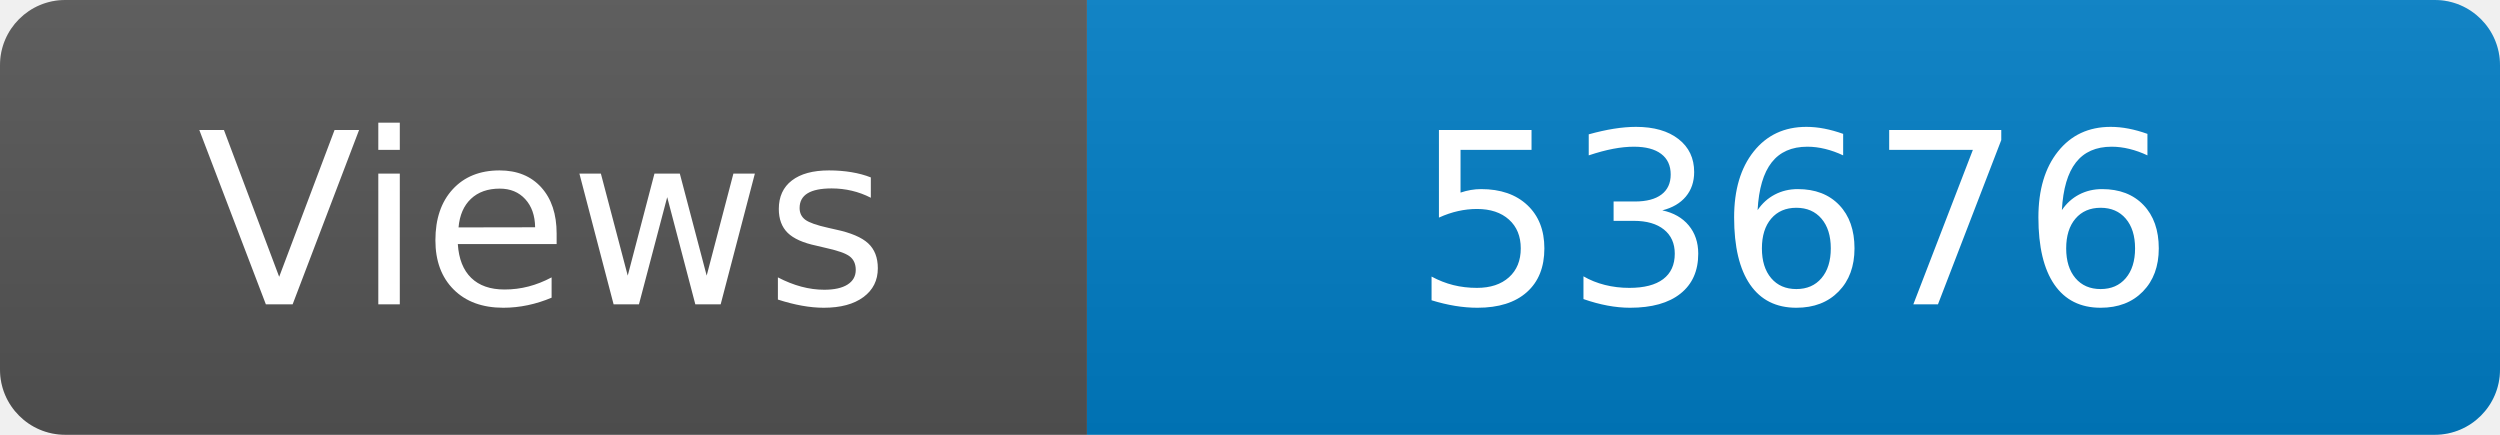
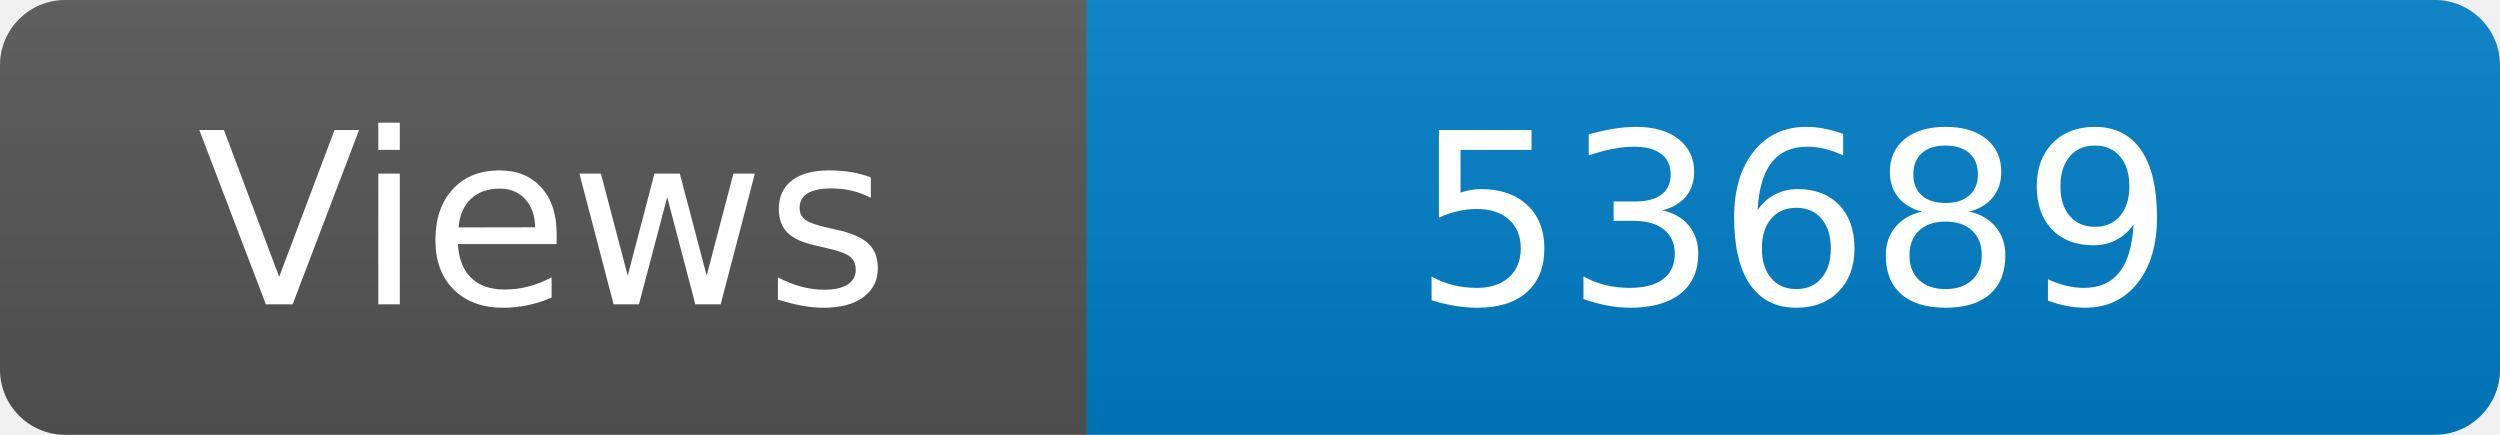
<svg xmlns="http://www.w3.org/2000/svg" width="115" height="20" role="img" aria-label="Maintained?: yes">
  <linearGradient id="s" x2="0" y2="100%">
    <stop offset="0" stop-color="#bbb" stop-opacity=".1" />
    <stop offset="1" stop-opacity=".1" />
  </linearGradient>
  <clipPath id="r">
    <rect width="115" height="20" rx="3" fill="#fff" />
  </clipPath>
  <g clip-path="url(#r)">
    <rect width="50" height="20" fill="#555" />
    <rect x="50" width="160" height="20" fill="#007ec6" />
    <rect width="115" height="20" fill="url(#s)" />
  </g>
  <g fill="#fff" text-anchor="middle" font-family="Verdana,Geneva,DejaVu Sans,sans-serif" font-size="110">
    <text x="250" y="140" transform="scale(.1)" fill="#fff">Views</text>
-     <text x="825" y="140" transform="scale(.1)" fill="#fff">53676</text>
+     <text x="825" y="140" transform="scale(.1)" fill="#fff">53689</text>
  </g>
</svg>
